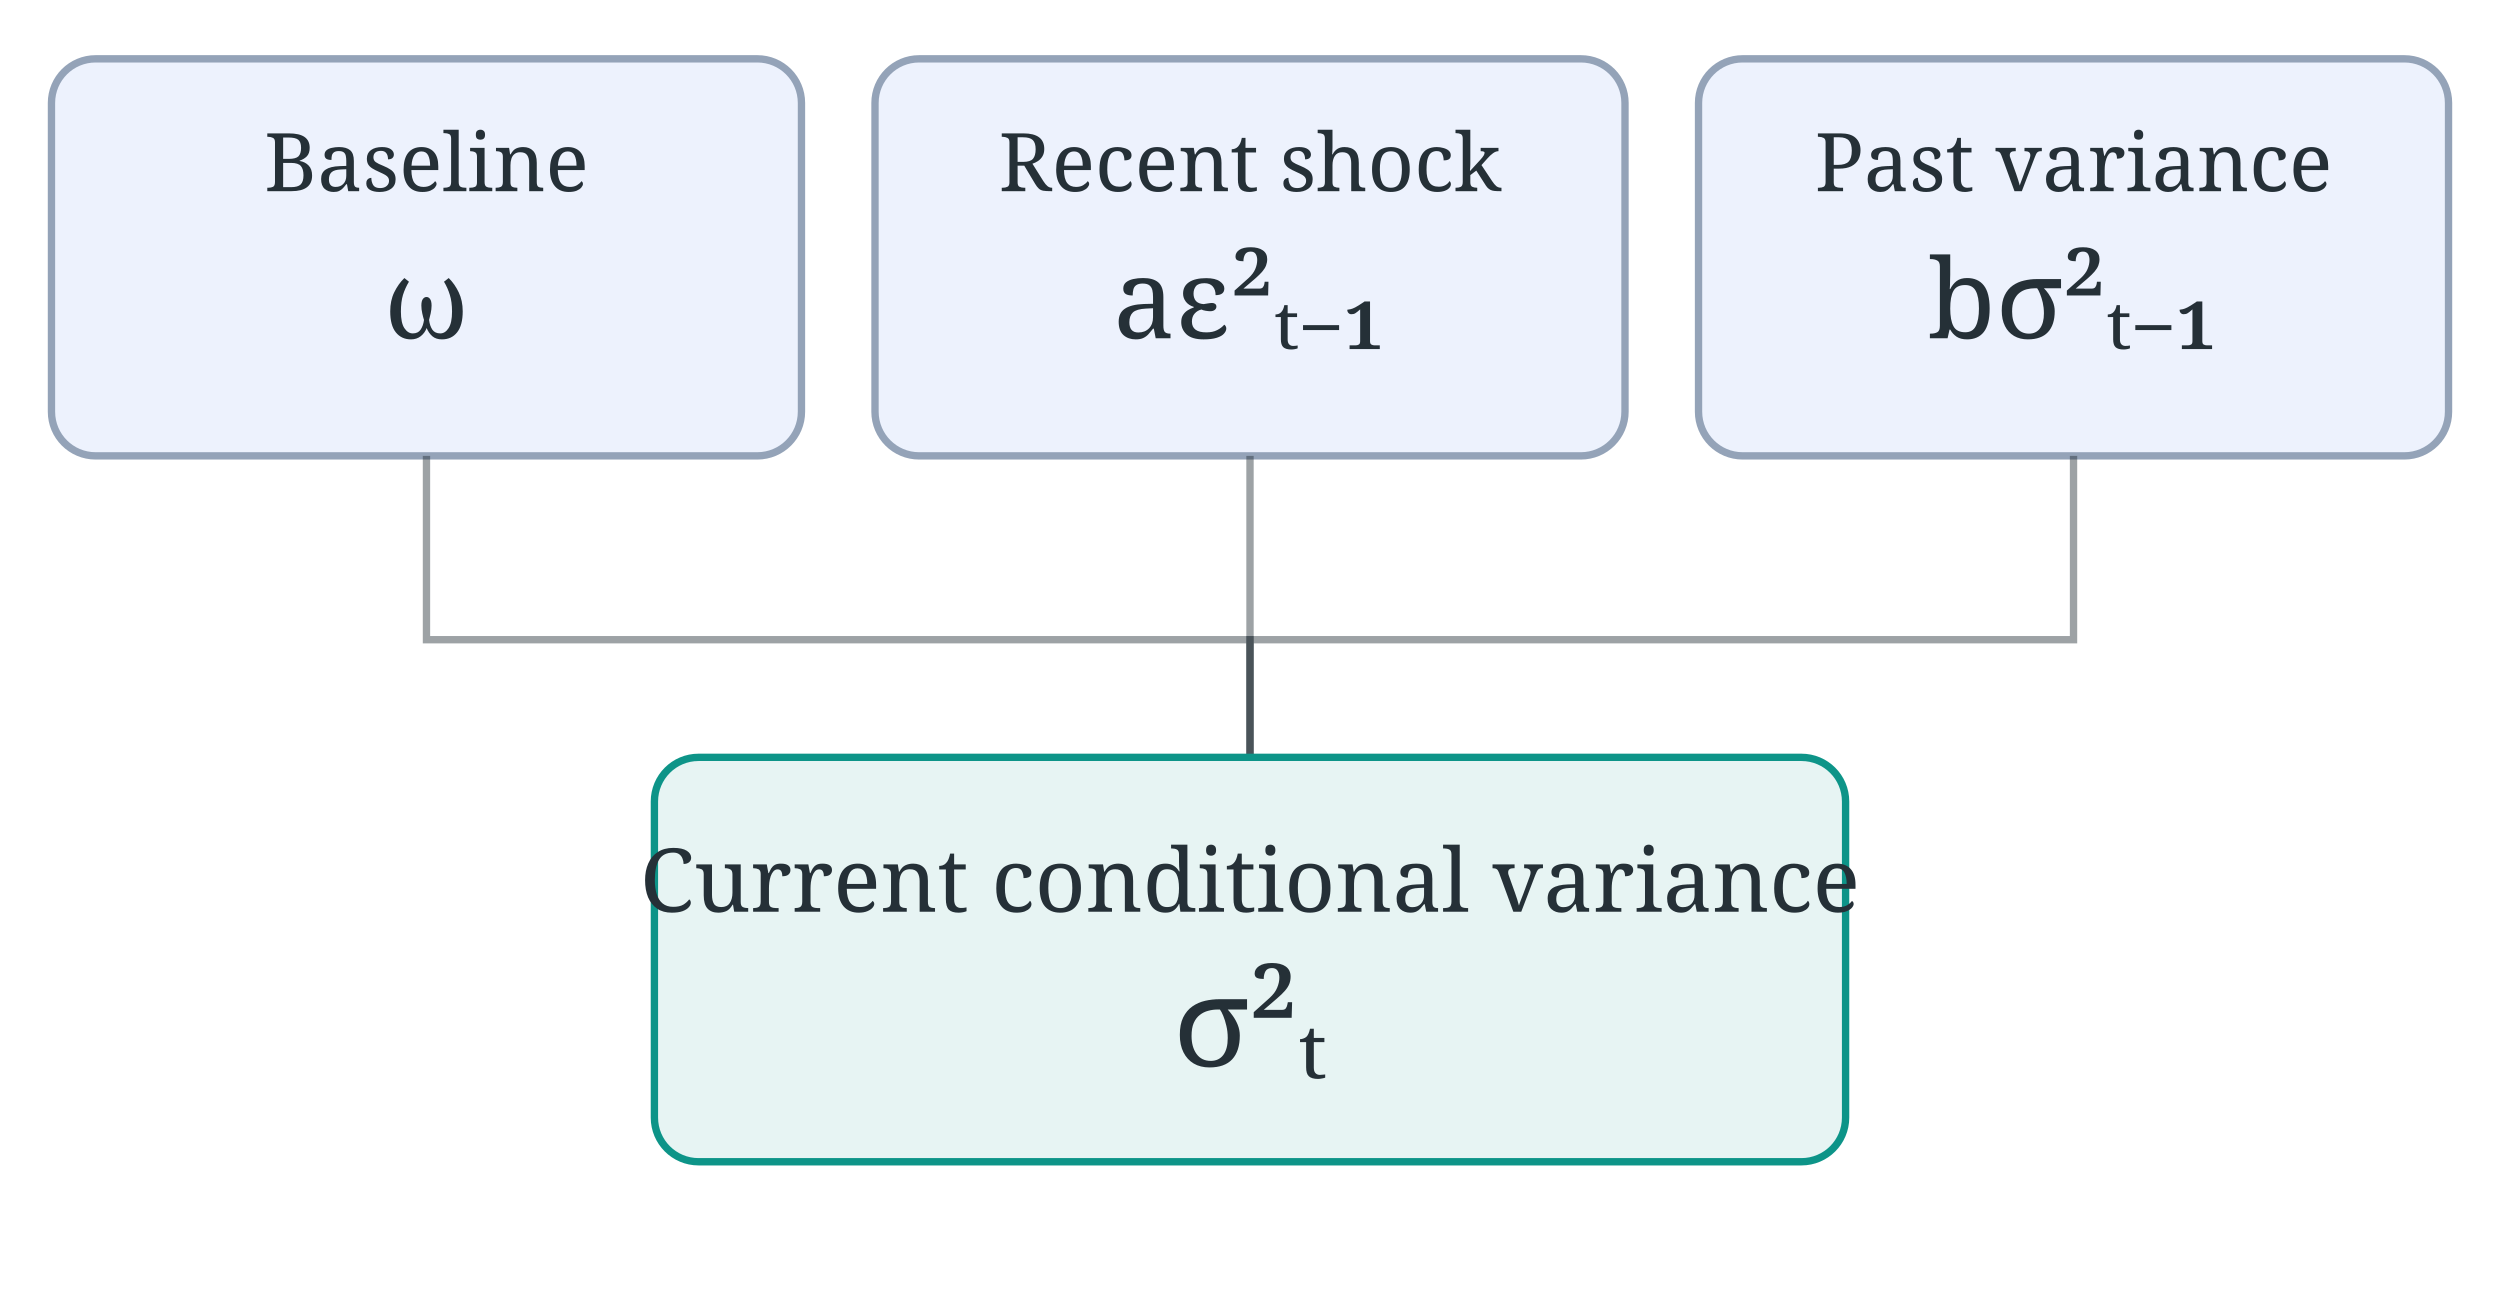
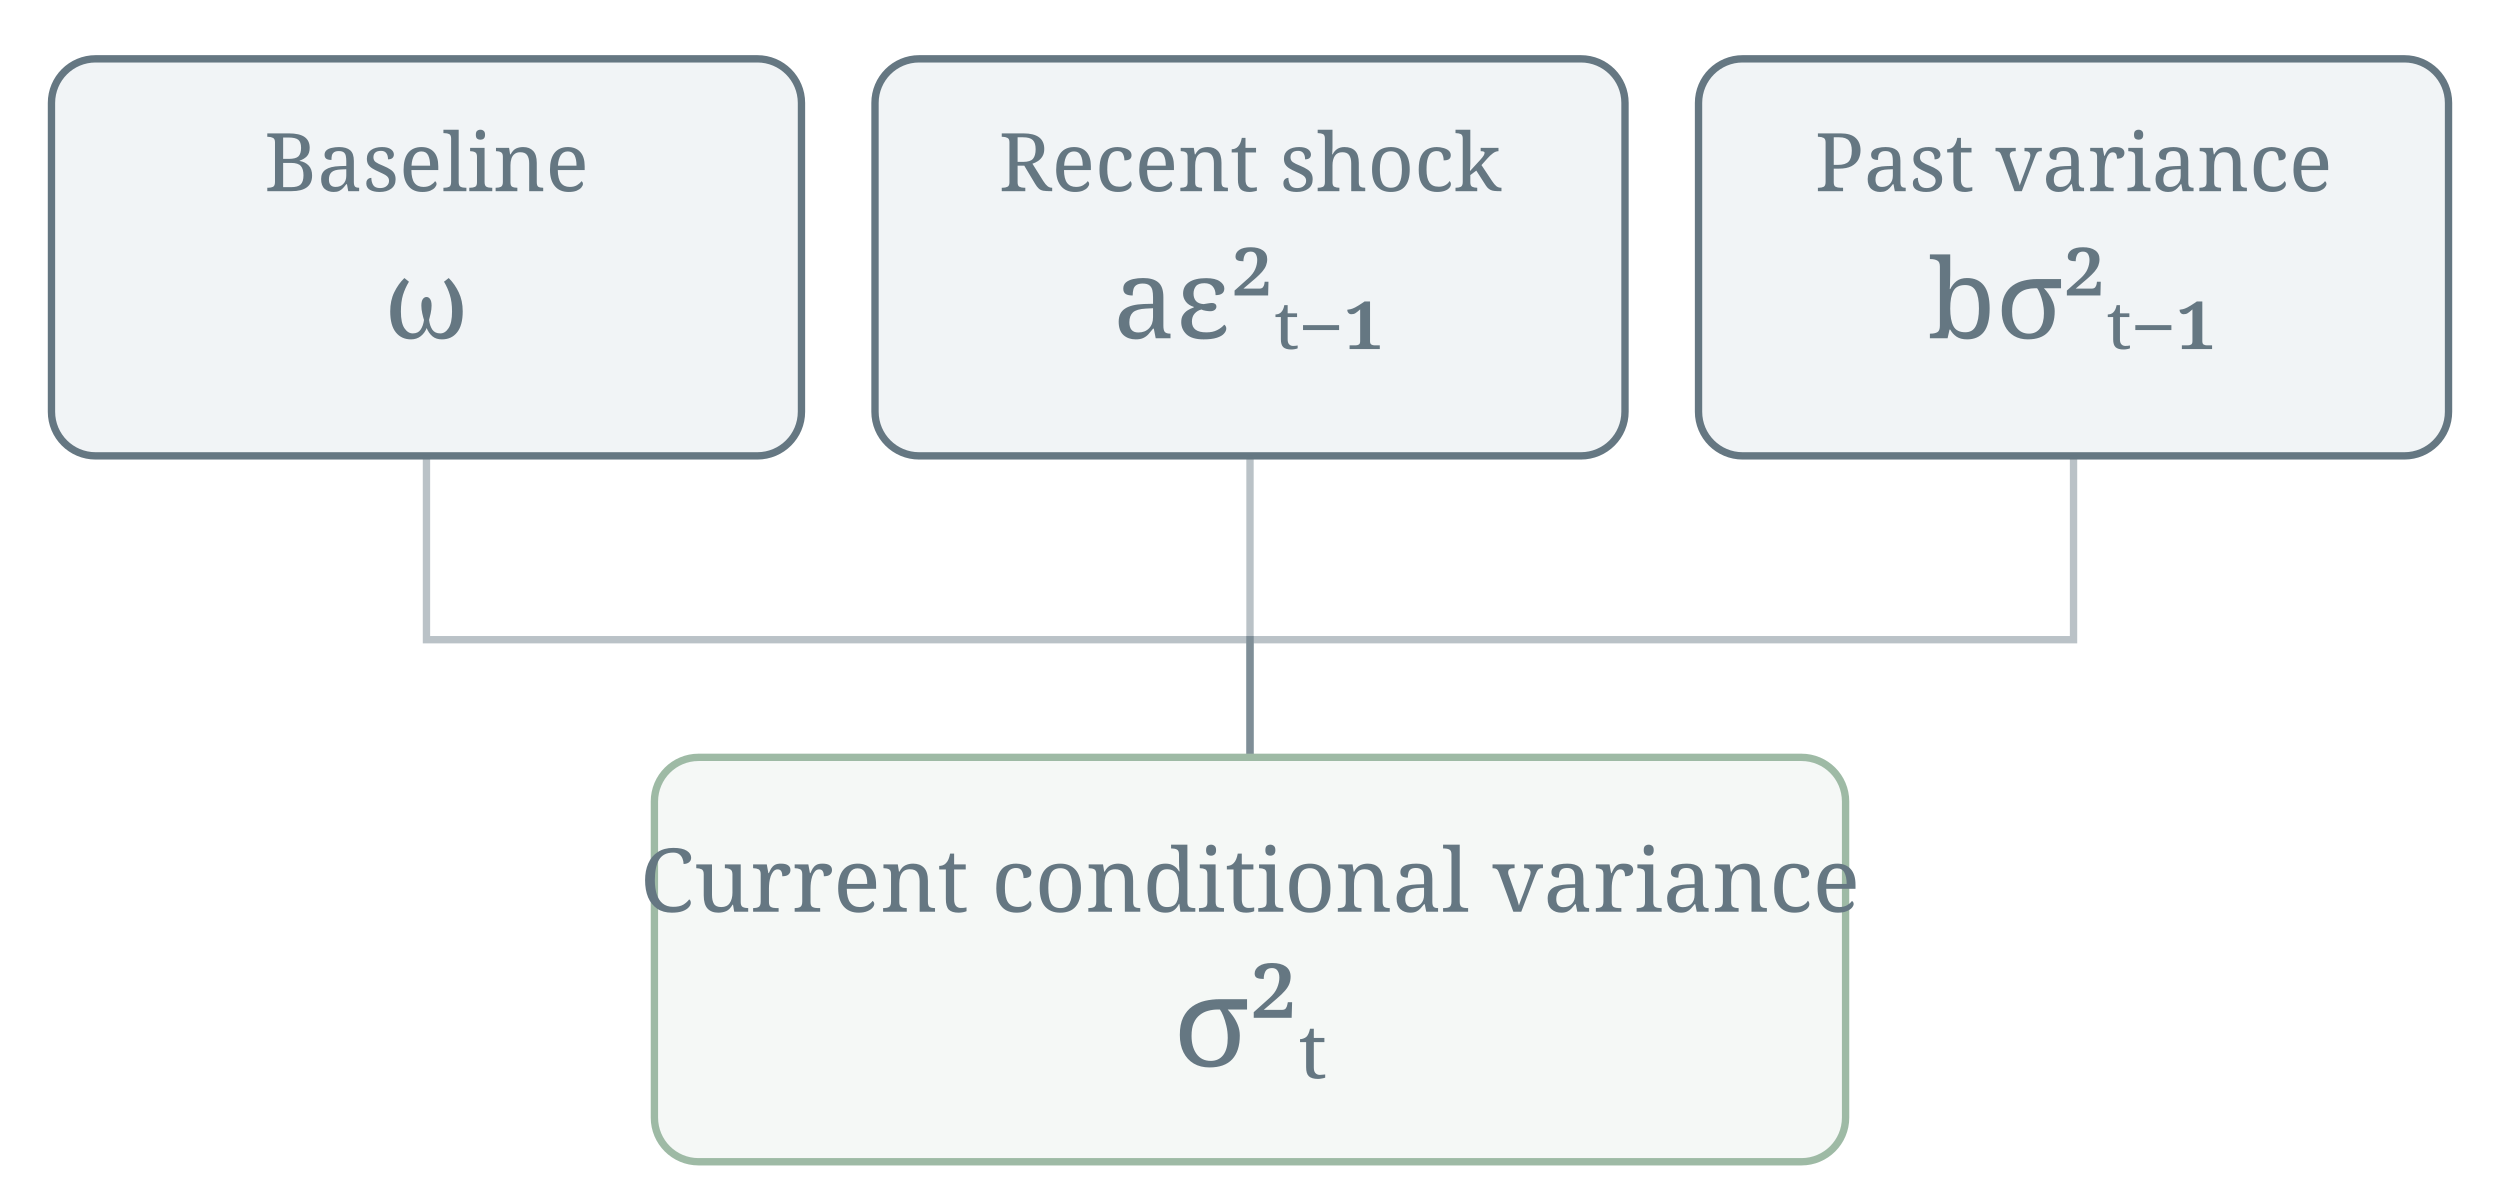
- <svg xmlns="http://www.w3.org/2000/svg" viewBox="0 0 340 176" width="340" height="176">
-   <rect x="7" y="8" width="102" height="54" rx="6" fill="#2563eb" fill-opacity=".08" stroke="#94a3b8" />
-   <text font-family="serif" x="58" y="26" font-size="11" fill="#253037" text-anchor="middle">Baseline</text>
-   <text font-family="serif" x="58" y="46" font-size="15" fill="#253037" text-anchor="middle">ω</text>
-   <path d="M58 62 V87 H170 V103" stroke="#253037" opacity=".45" fill="none" />
-   <rect x="119" y="8" width="102" height="54" rx="6" fill="#2563eb" fill-opacity=".08" stroke="#94a3b8" />
-   <text font-family="serif" x="170" y="26" font-size="11" fill="#253037" text-anchor="middle">Recent shock</text>
-   <text font-family="serif" x="170" y="46" font-size="15" fill="#253037" text-anchor="middle">aε²ₜ₋₁</text>
-   <path d="M170 62 V87 H170 V103" stroke="#253037" opacity=".45" fill="none" />
-   <rect x="231" y="8" width="102" height="54" rx="6" fill="#2563eb" fill-opacity=".08" stroke="#94a3b8" />
-   <text font-family="serif" x="282" y="26" font-size="11" fill="#253037" text-anchor="middle">Past variance</text>
-   <text font-family="serif" x="282" y="46" font-size="15" fill="#253037" text-anchor="middle">bσ²ₜ₋₁</text>
-   <path d="M282 62 V87 H170 V103" stroke="#253037" opacity=".45" fill="none" />
-   <rect x="89" y="103" width="162" height="55" rx="6" fill="#0d9488" fill-opacity=".1" stroke="#0d9488" />
-   <text font-family="serif" x="170" y="124" font-size="12" text-anchor="middle" fill="#253037">Current conditional variance</text>
-   <text font-family="serif" x="170" y="145" font-size="17" text-anchor="middle" fill="#253037">σ²ₜ</text>
+ <svg xmlns="http://www.w3.org/2000/svg" viewBox="0 0 340 162" width="340" height="162">
+   <rect x="7" y="8" width="102" height="54" rx="6" fill="#527C94" fill-opacity=".08" stroke="#657782" />
+   <text font-family="serif" x="58" y="26" font-size="11" fill="#657782" text-anchor="middle">Baseline</text>
+   <text font-family="serif" x="58" y="46" font-size="15" fill="#657782" text-anchor="middle">ω</text>
+   <path d="M58 62 V87 H170 V103" stroke="#657782" opacity=".45" fill="none" />
+   <rect x="119" y="8" width="102" height="54" rx="6" fill="#527C94" fill-opacity=".08" stroke="#657782" />
+   <text font-family="serif" x="170" y="26" font-size="11" fill="#657782" text-anchor="middle">Recent shock</text>
+   <text font-family="serif" x="170" y="46" font-size="15" fill="#657782" text-anchor="middle">aε²ₜ₋₁</text>
+   <path d="M170 62 V87 H170 V103" stroke="#657782" opacity=".45" fill="none" />
+   <rect x="231" y="8" width="102" height="54" rx="6" fill="#527C94" fill-opacity=".08" stroke="#657782" />
+   <text font-family="serif" x="282" y="26" font-size="11" fill="#657782" text-anchor="middle">Past variance</text>
+   <text font-family="serif" x="282" y="46" font-size="15" fill="#657782" text-anchor="middle">bσ²ₜ₋₁</text>
+   <path d="M282 62 V87 H170 V103" stroke="#657782" opacity=".45" fill="none" />
+   <rect x="89" y="103" width="162" height="55" rx="6" fill="#9EBAA5" fill-opacity=".1" stroke="#9EBAA5" />
+   <text font-family="serif" x="170" y="124" font-size="12" text-anchor="middle" fill="#657782">Current conditional variance</text>
+   <text font-family="serif" x="170" y="145" font-size="17" text-anchor="middle" fill="#657782">σ²ₜ</text>
</svg>
